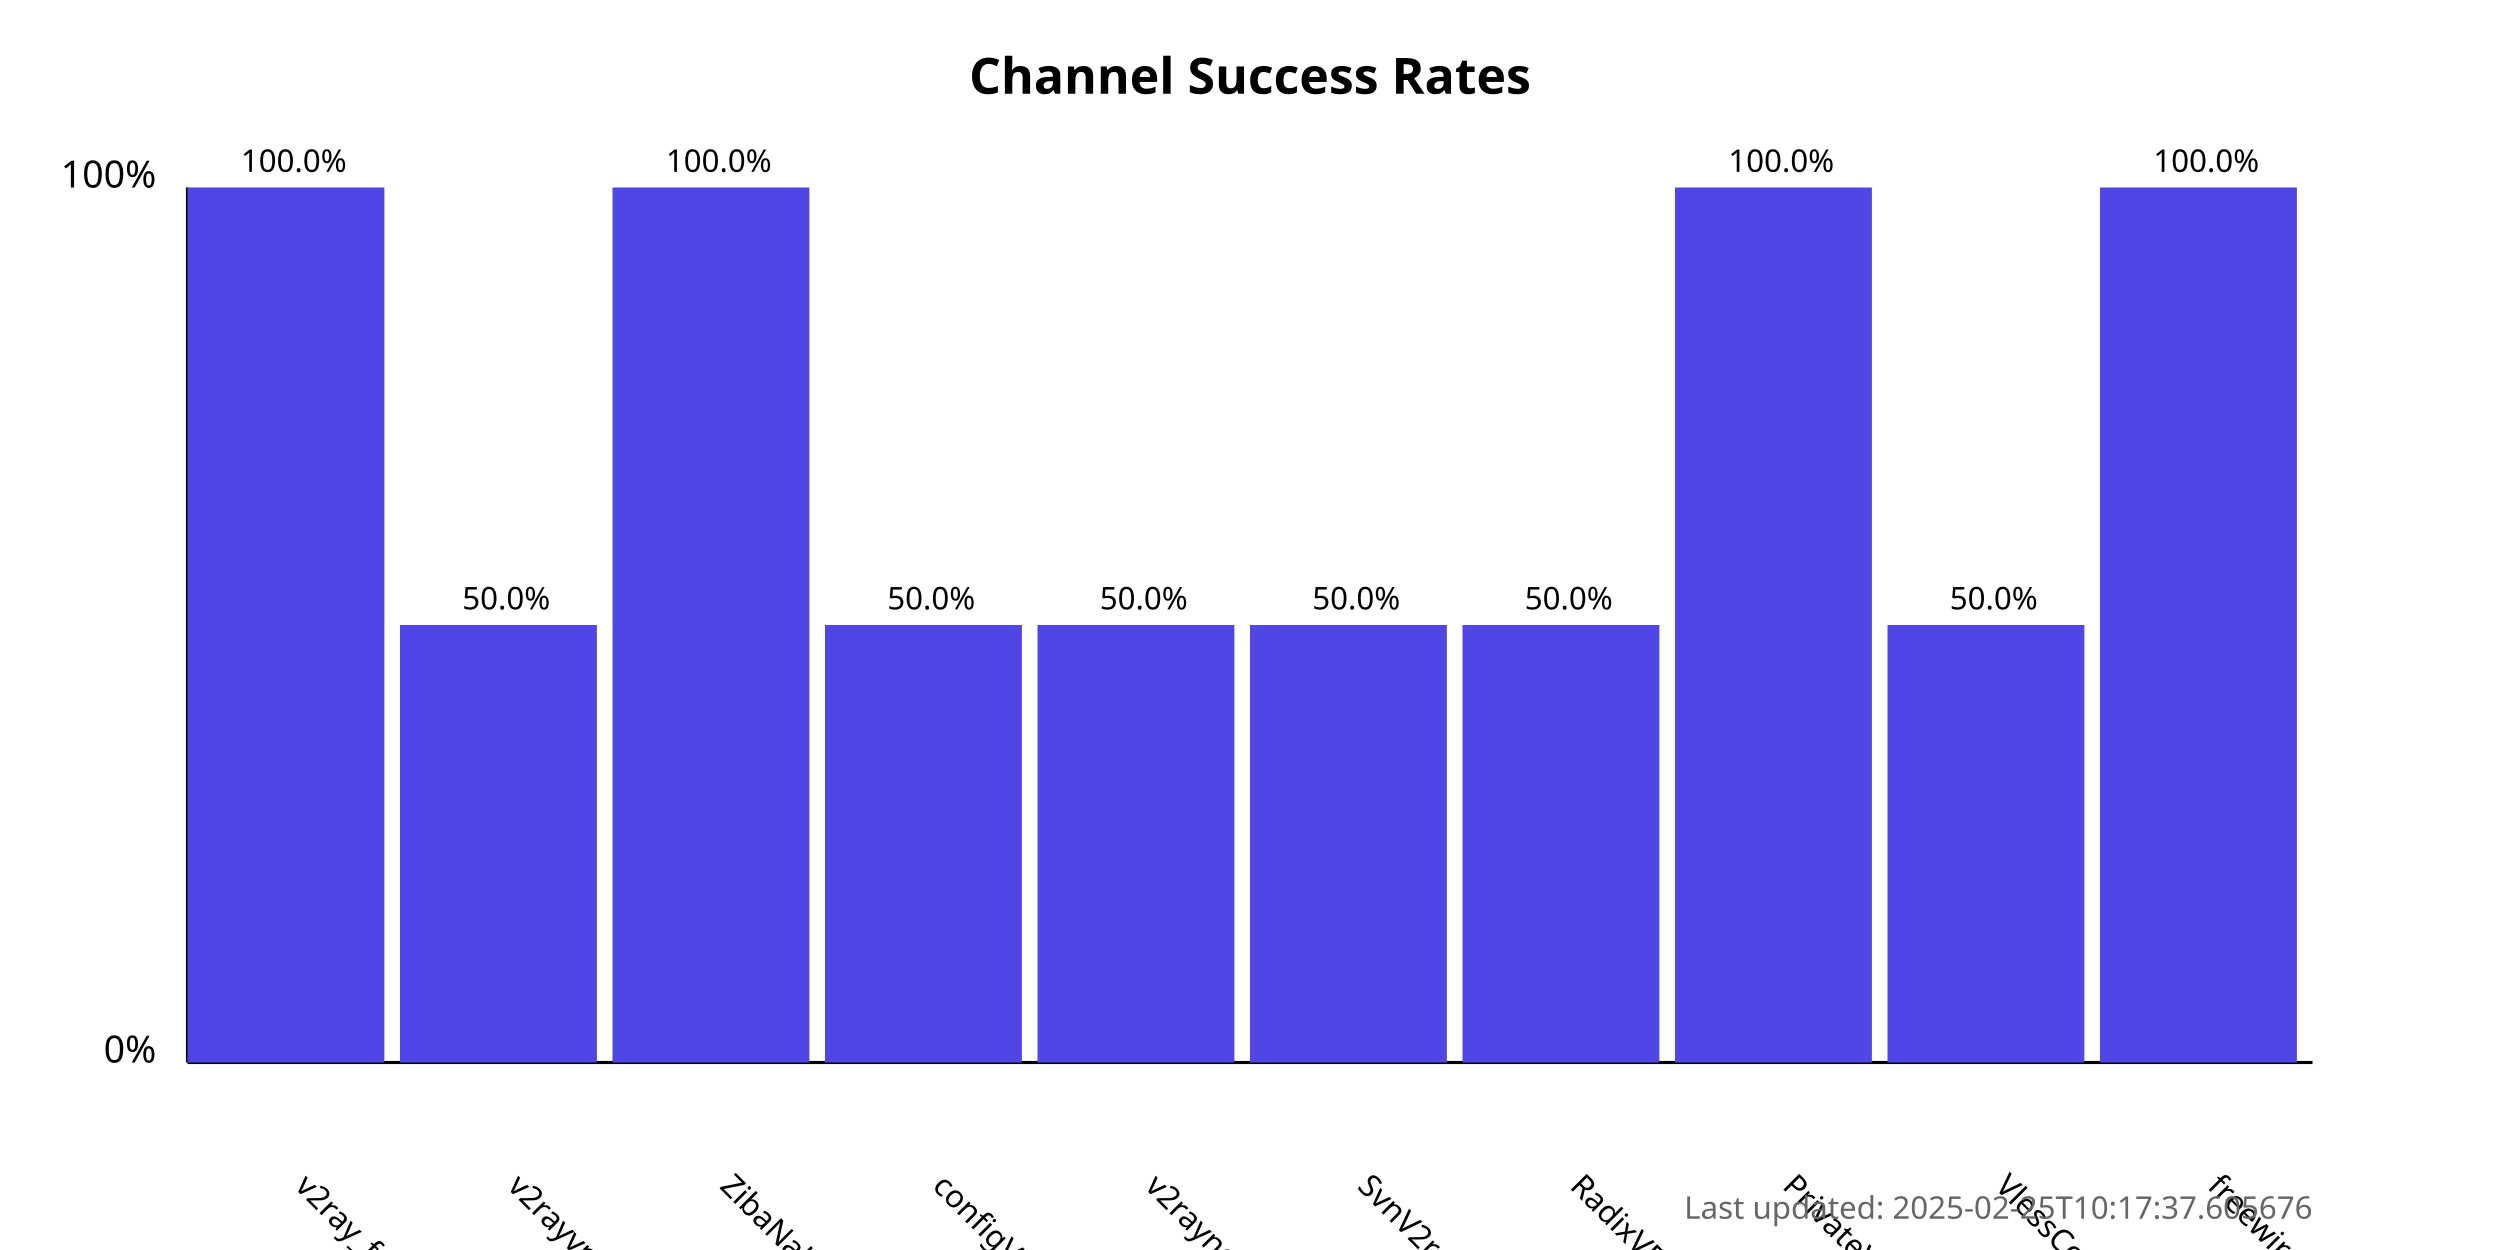
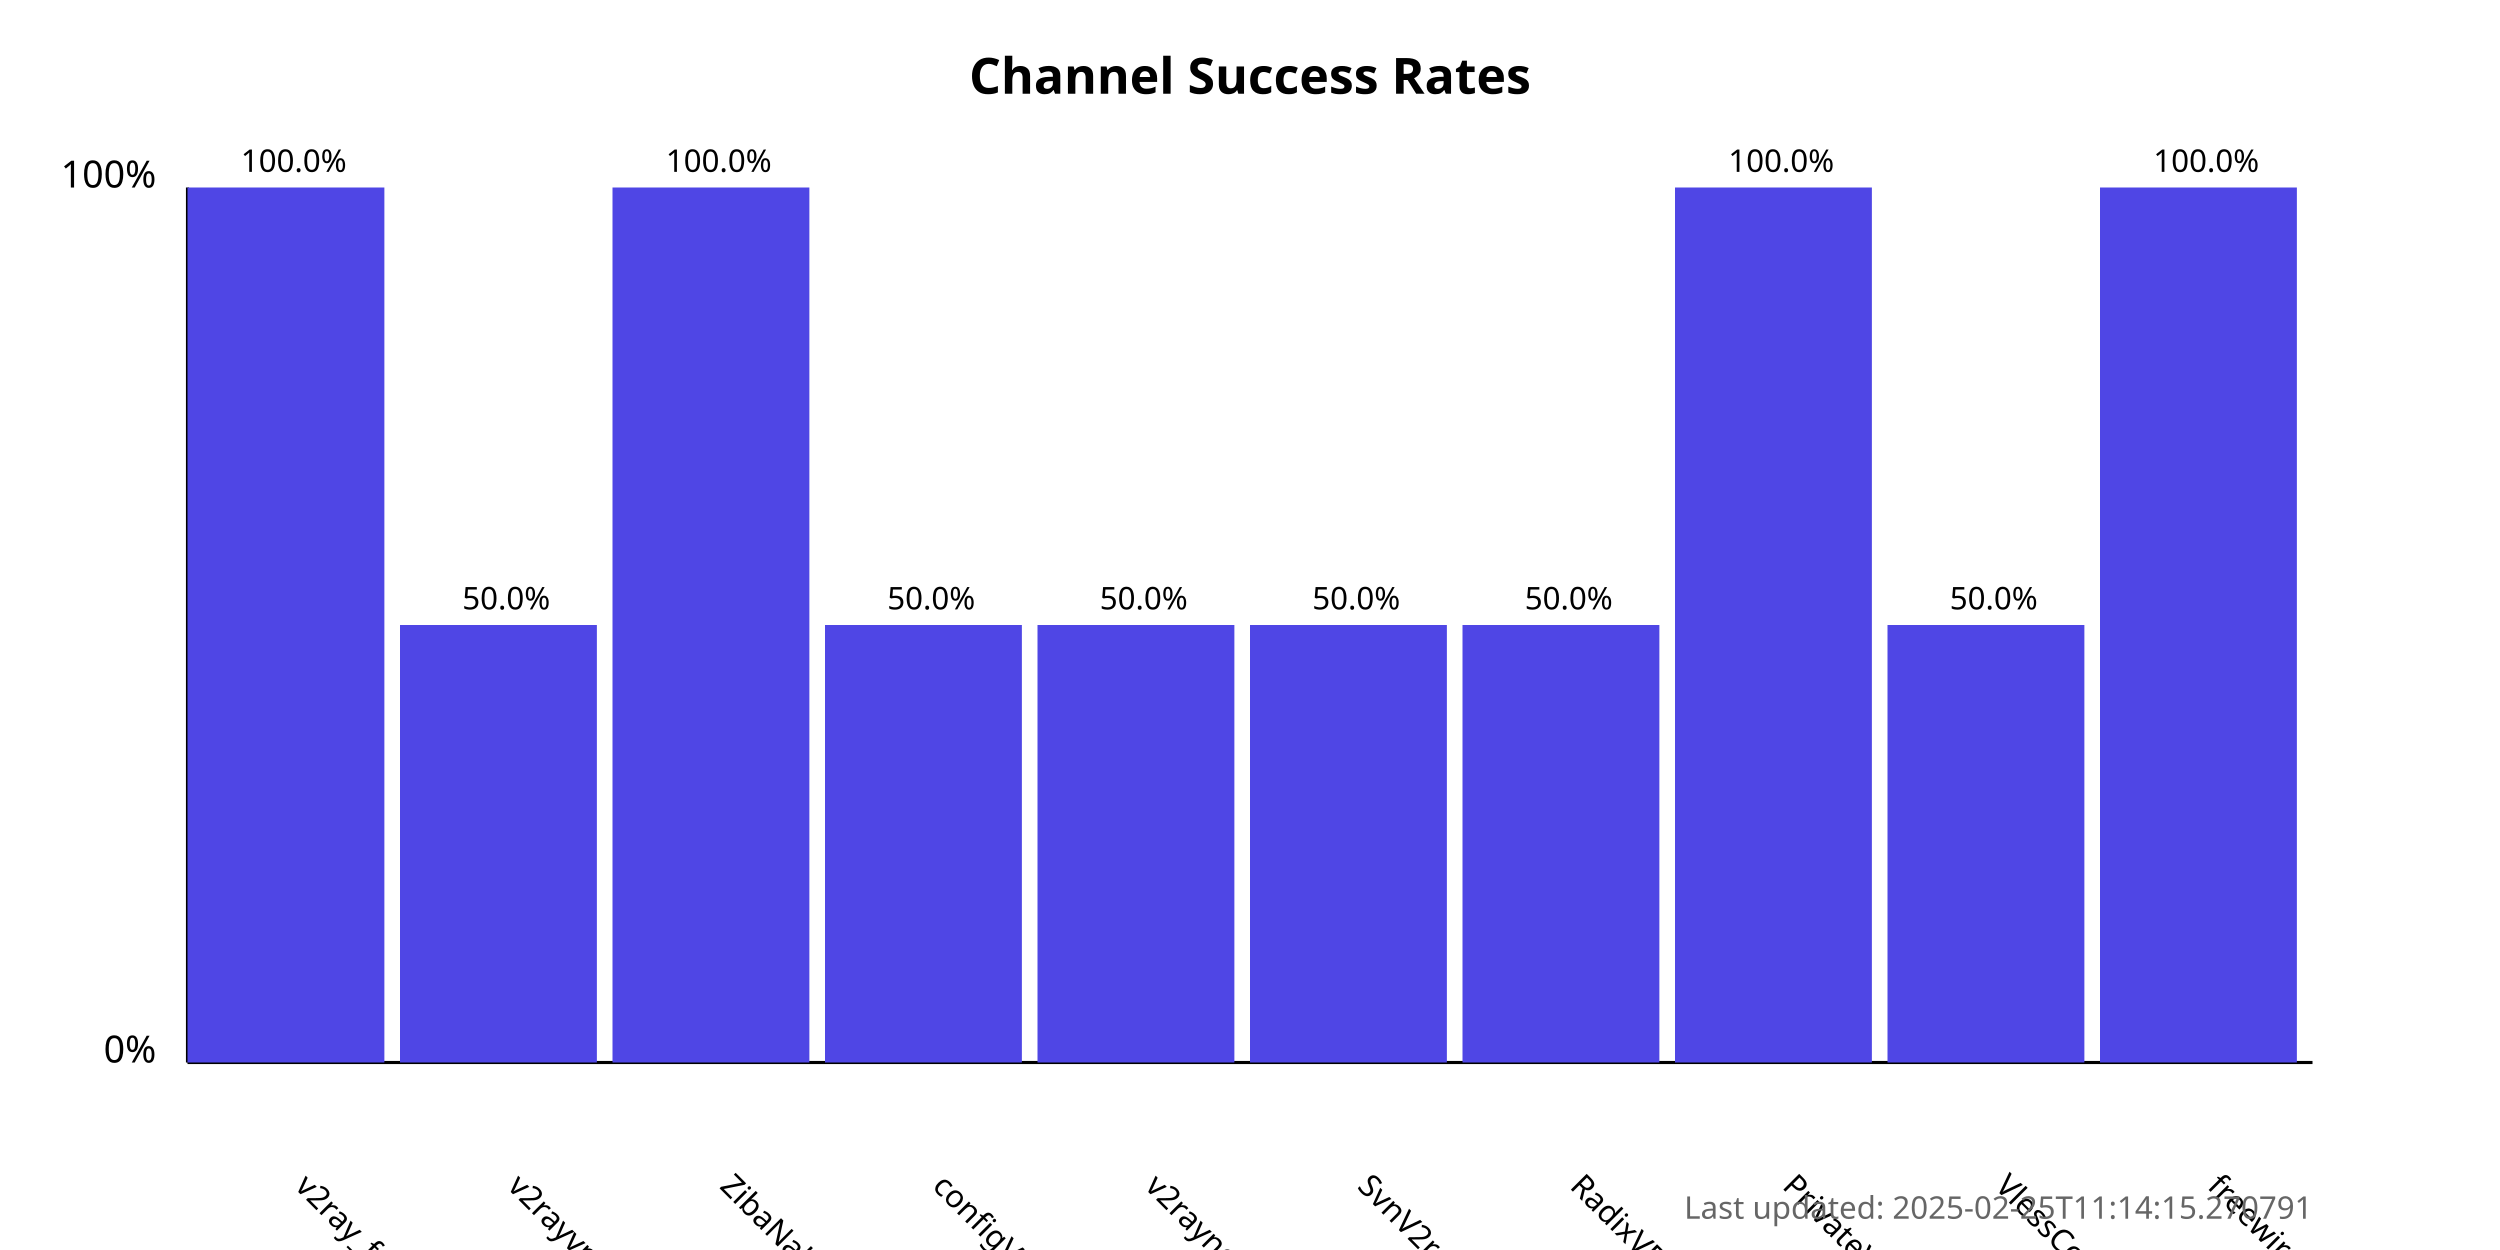
<svg xmlns="http://www.w3.org/2000/svg" width="800" height="400">
  <style>
            .chart-title { font: bold 16px sans-serif; }
            .axis-label { font: 12px sans-serif; }
            .tick-label { font: 10px sans-serif; }
            .bar { fill: #4f46e5; }
            .bar:hover { fill: #6366f1; }
            .timestamp { font: 10px sans-serif; fill: #666; }
        </style>
  <text x="400.0" y="30" text-anchor="middle" class="chart-title">
            Channel Success Rates
        </text>
  <line x1="60" y1="340" x2="60" y2="60" stroke="black" stroke-width="1" />
  <line x1="60" y1="340" x2="740" y2="340" stroke="black" stroke-width="1" />
  <text x="50" y="340" text-anchor="end" class="axis-label">0%</text>
  <text x="50" y="60" text-anchor="end" class="axis-label">100%</text>
  <g>
    <rect x="60" y="60.0" width="63.0" height="280.0" class="bar" />
    <text x="94.0" y="380" transform="rotate(45, 94.0, 380)" text-anchor="start" class="tick-label">
                v2ray_free_conf
            </text>
    <text x="94.0" y="55.0" text-anchor="middle" class="tick-label">
                100.0%
            </text>
  </g>
  <g>
    <rect x="128.0" y="200.0" width="63.0" height="140.0" class="bar" />
    <text x="162.0" y="380" transform="rotate(45, 162.0, 380)" text-anchor="start" class="tick-label">
                v2rayvpno
            </text>
    <text x="162.0" y="195.0" text-anchor="middle" class="tick-label">
                50.0%
            </text>
  </g>
  <g>
    <rect x="196.0" y="60.0" width="63.0" height="280.0" class="bar" />
    <text x="230.0" y="380" transform="rotate(45, 230.0, 380)" text-anchor="start" class="tick-label">
                ZibaNabz
            </text>
    <text x="230.0" y="55.0" text-anchor="middle" class="tick-label">
                100.0%
            </text>
  </g>
  <g>
    <rect x="264.0" y="200.0" width="63.0" height="140.0" class="bar" />
    <text x="298.0" y="380" transform="rotate(45, 298.0, 380)" text-anchor="start" class="tick-label">
                configV2rayForFree
            </text>
    <text x="298.0" y="195.0" text-anchor="middle" class="tick-label">
                50.0%
            </text>
  </g>
  <g>
    <rect x="332.0" y="200.0" width="63.0" height="140.0" class="bar" />
    <text x="366.0" y="380" transform="rotate(45, 366.0, 380)" text-anchor="start" class="tick-label">
                v2rayngvpn
            </text>
    <text x="366.0" y="195.0" text-anchor="middle" class="tick-label">
                50.0%
            </text>
  </g>
  <g>
    <rect x="400.0" y="200.0" width="63.0" height="140.0" class="bar" />
    <text x="434.0" y="380" transform="rotate(45, 434.0, 380)" text-anchor="start" class="tick-label">
                SvnV2ray
            </text>
    <text x="434.0" y="195.0" text-anchor="middle" class="tick-label">
                50.0%
            </text>
  </g>
  <g>
    <rect x="468.0" y="200.0" width="63.0" height="140.0" class="bar" />
    <text x="502.0" y="380" transform="rotate(45, 502.0, 380)" text-anchor="start" class="tick-label">
                RadixVPN
            </text>
    <text x="502.0" y="195.0" text-anchor="middle" class="tick-label">
                50.0%
            </text>
  </g>
  <g>
    <rect x="536.0" y="60.0" width="63.0" height="280.0" class="bar" />
    <text x="570.0" y="380" transform="rotate(45, 570.0, 380)" text-anchor="start" class="tick-label">
                PrivateVPNs
            </text>
    <text x="570.0" y="55.0" text-anchor="middle" class="tick-label">
                100.0%
            </text>
  </g>
  <g>
    <rect x="604.0" y="200.0" width="63.0" height="140.0" class="bar" />
    <text x="638.0" y="380" transform="rotate(45, 638.0, 380)" text-anchor="start" class="tick-label">
                VlessConfig
            </text>
    <text x="638.0" y="195.0" text-anchor="middle" class="tick-label">
                50.0%
            </text>
  </g>
  <g>
    <rect x="672.0" y="60.0" width="63.0" height="280.0" class="bar" />
    <text x="706.0" y="380" transform="rotate(45, 706.0, 380)" text-anchor="start" class="tick-label">
                freewireguard
            </text>
    <text x="706.0" y="55.0" text-anchor="middle" class="tick-label">
                100.0%
            </text>
  </g>
  <text x="740" y="390" text-anchor="end" class="timestamp">
-             Last updated: 2025-02-25T10:17:37.605676
+             Last updated: 2025-02-25T11:14:15.270791
        </text>
</svg>
